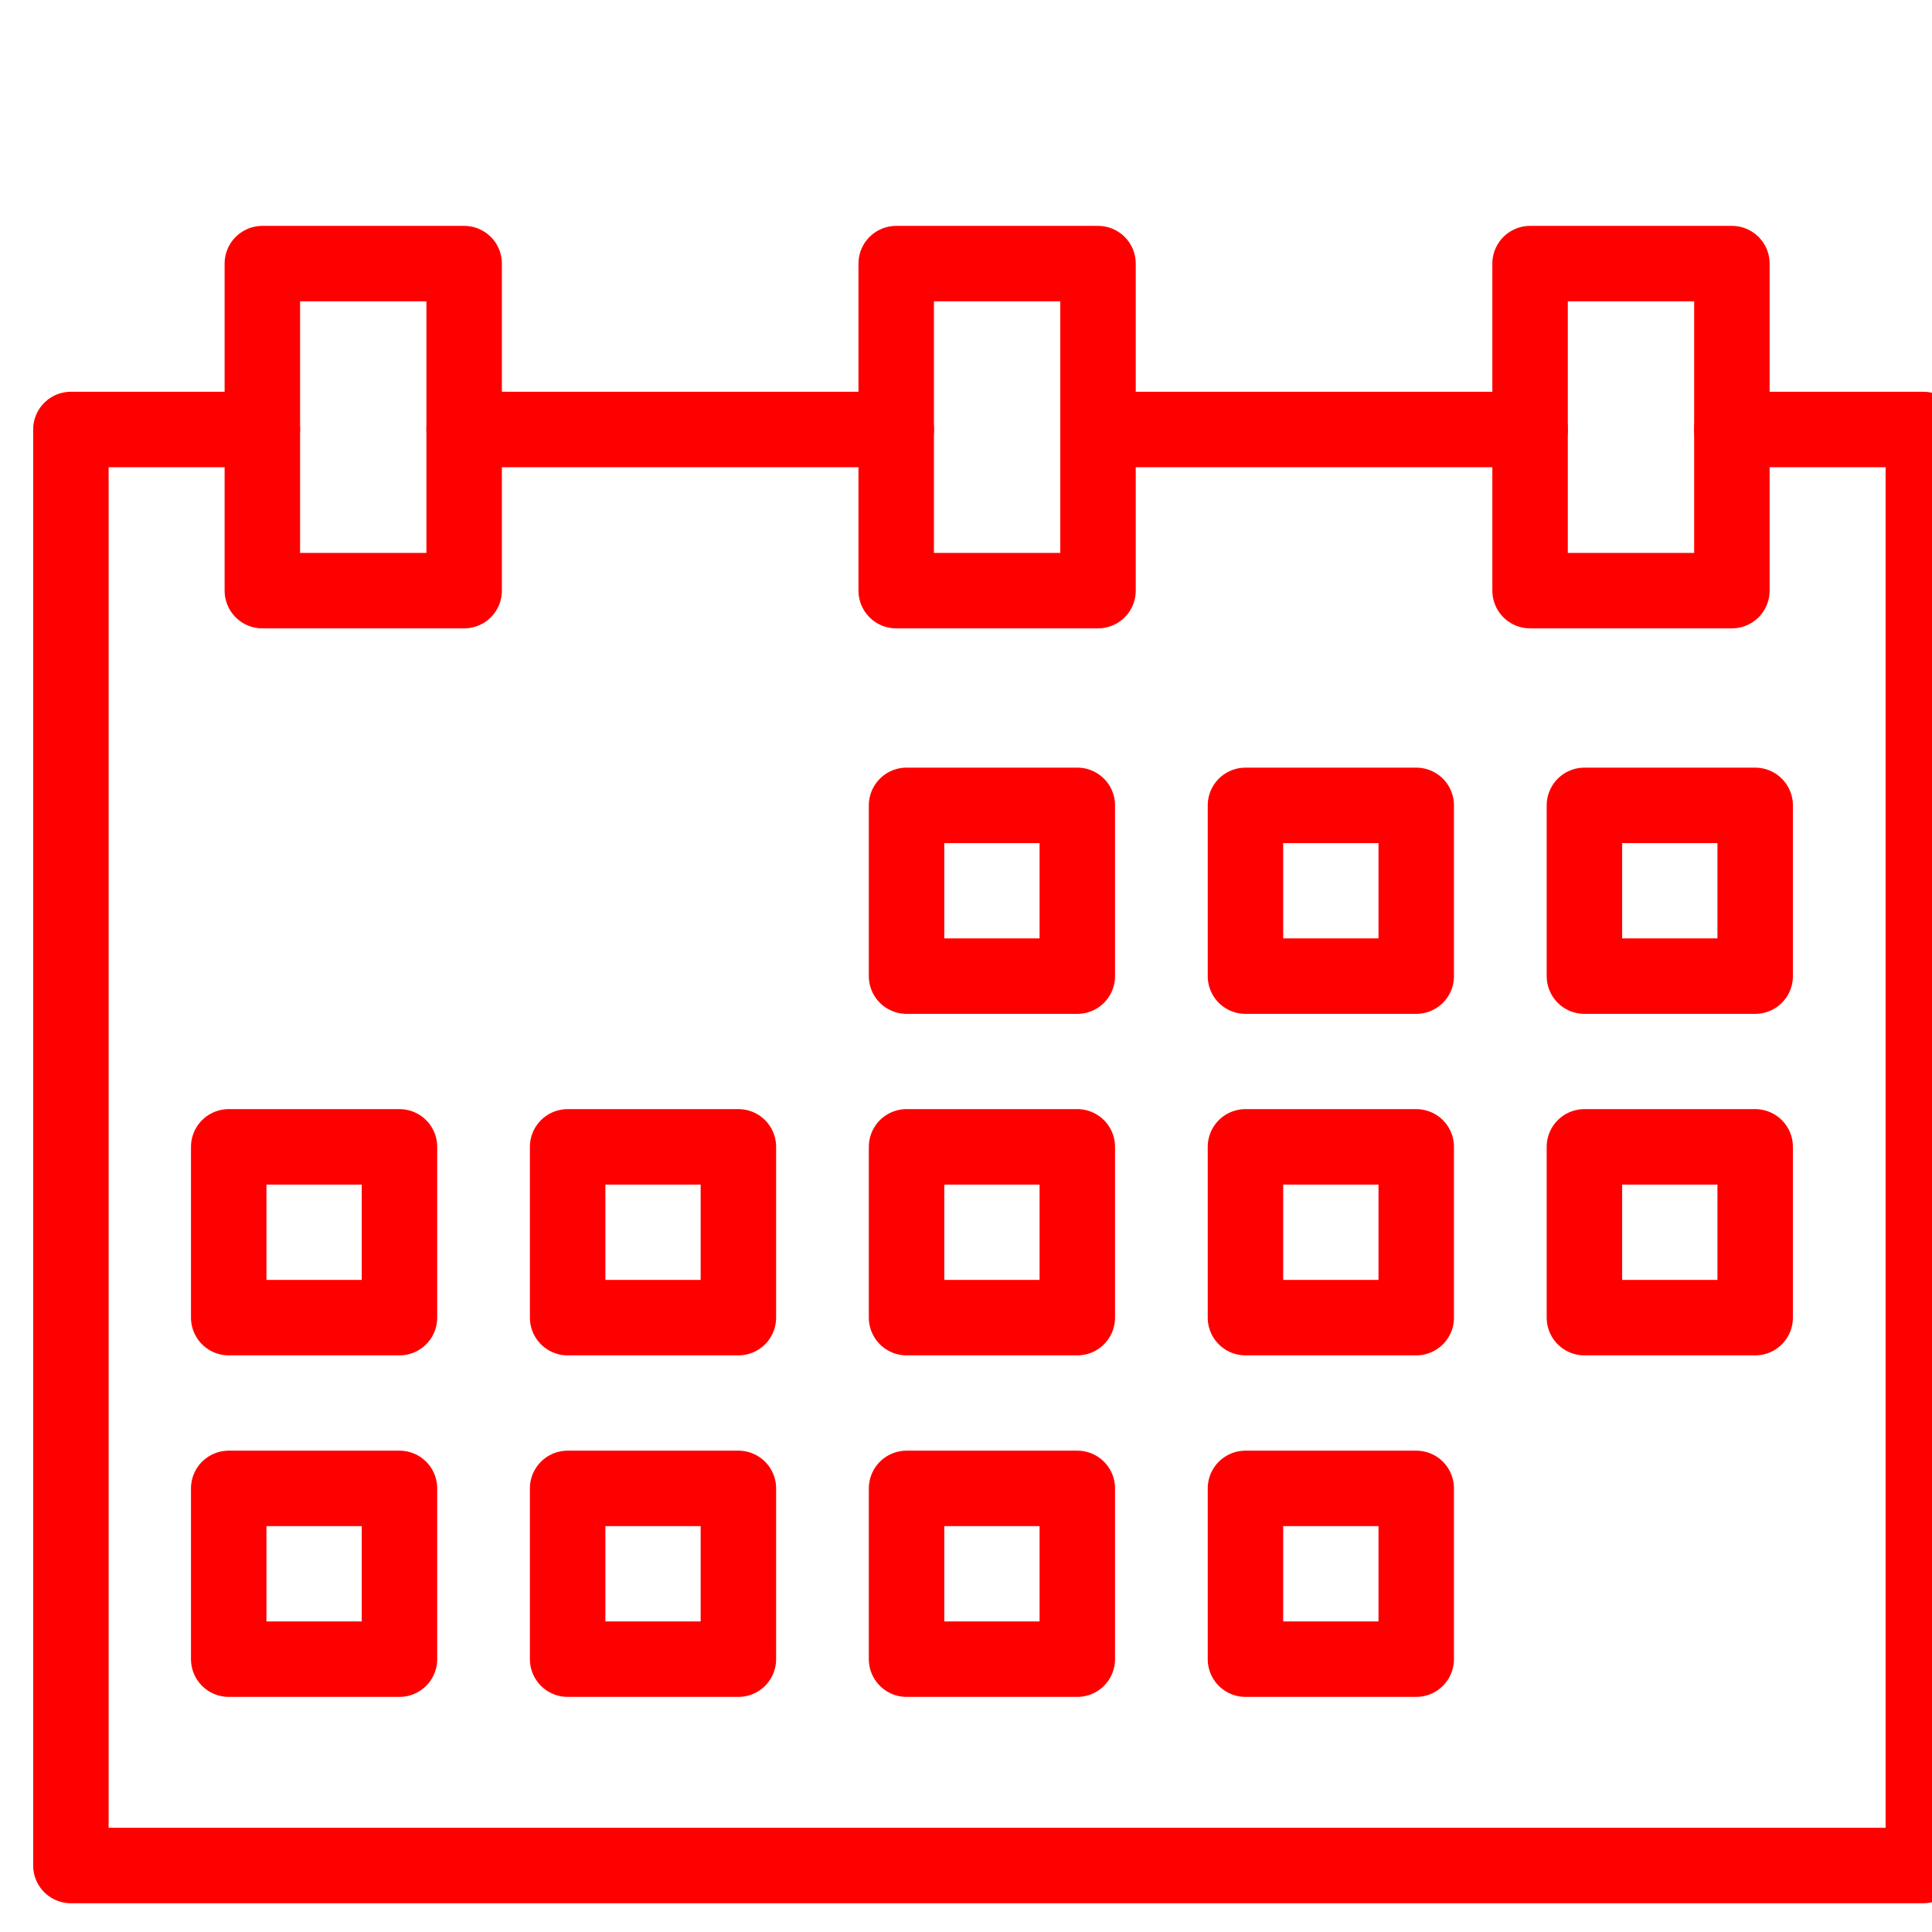
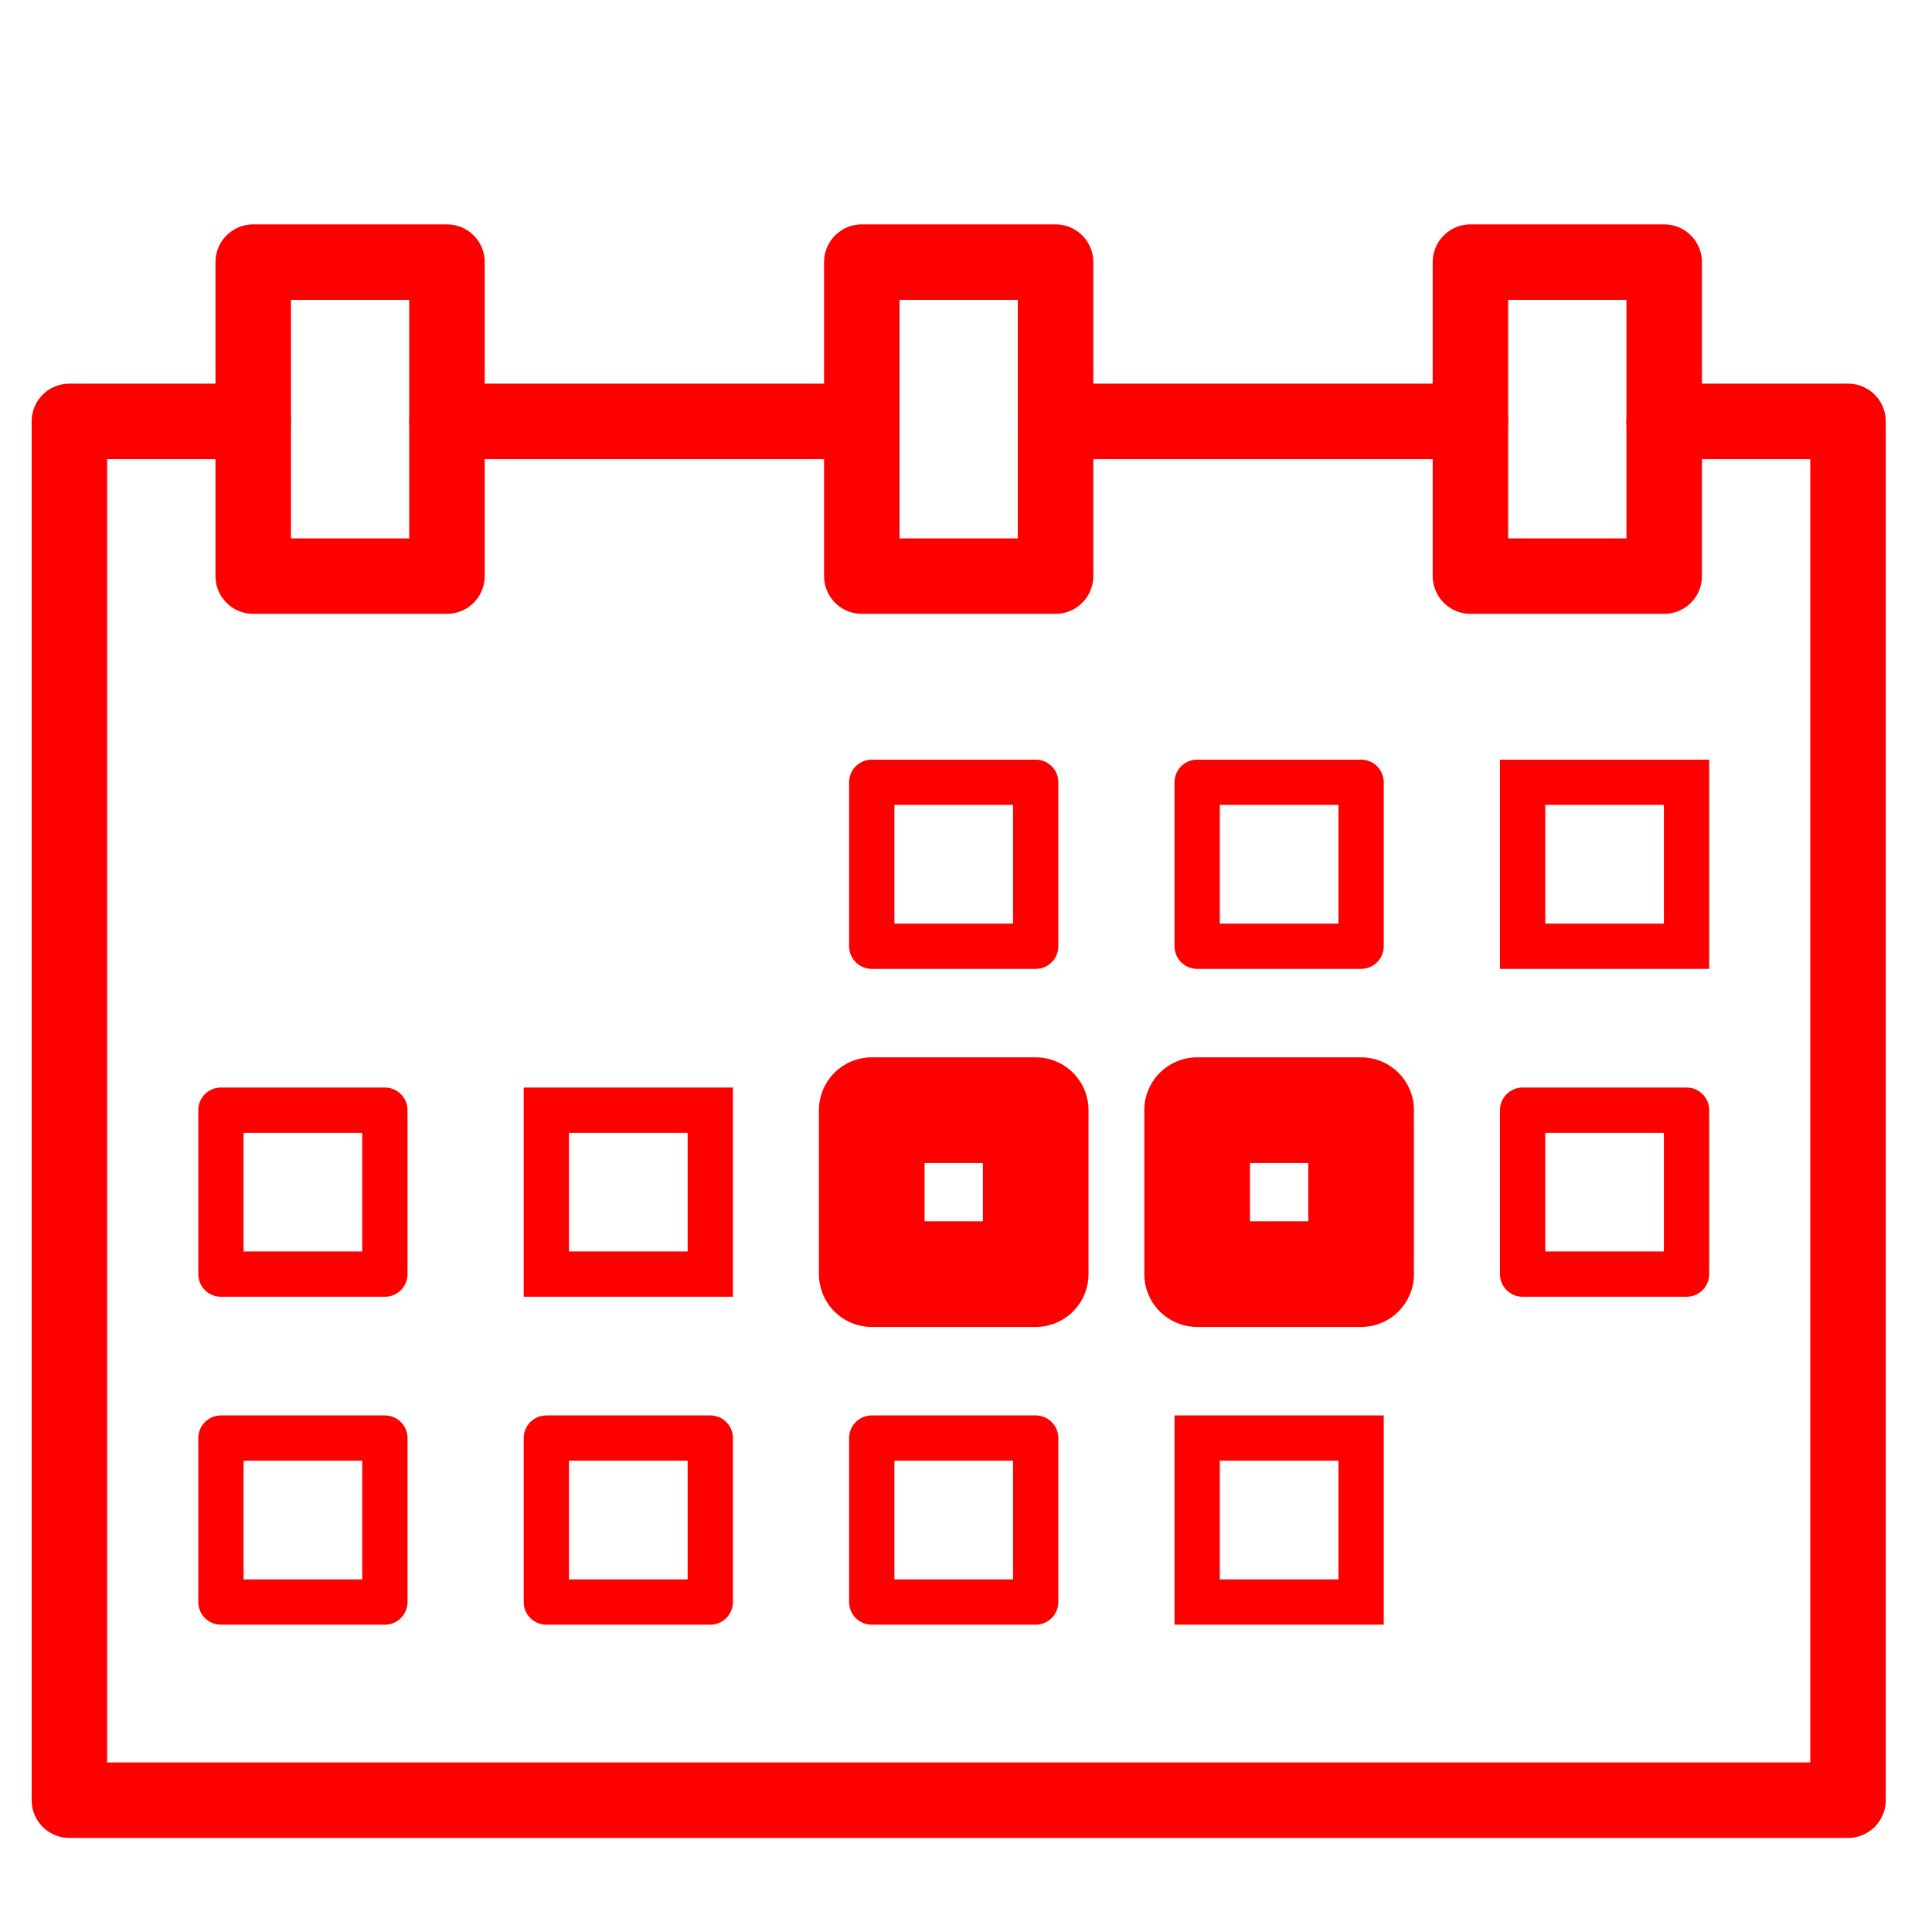
<svg xmlns="http://www.w3.org/2000/svg" version="1.1" id="Calque_1" x="0px" y="0px" width="128px" height="128px" viewBox="0 0 128 128" enable-background="new 0 0 128 128" xml:space="preserve">
  <g id="Calque_2" display="none">
</g>
-   <g>
-     <polyline fill="none" stroke="#FF0000" stroke-width="5" stroke-linecap="round" stroke-linejoin="round" stroke-miterlimit="10" points="   114.738,28.455 127.426,28.455 127.426,123.595 4.697,123.595 4.697,28.455 17.38,28.455  " />
-     <line fill="none" stroke="#FF0000" stroke-width="5" stroke-linecap="round" stroke-linejoin="round" stroke-miterlimit="10" x1="72.746" y1="28.455" x2="101.372" y2="28.455" />
-     <line fill="none" stroke="#FF0000" stroke-width="5" stroke-linecap="round" stroke-linejoin="round" stroke-miterlimit="10" x1="30.751" y1="28.455" x2="59.378" y2="28.455" />
-     <rect x="60.062" y="53.358" fill="none" stroke="#FF0000" stroke-width="5" stroke-linecap="round" stroke-linejoin="round" stroke-miterlimit="10" width="11.312" height="11.313" />
-     <rect x="82.515" y="53.358" fill="none" stroke="#FF0000" stroke-width="5" stroke-linecap="round" stroke-linejoin="round" stroke-miterlimit="10" width="11.314" height="11.313" />
-     <rect x="104.972" y="53.358" fill="none" stroke="#FF0000" stroke-width="5" stroke-linecap="round" stroke-linejoin="round" stroke-miterlimit="10" width="11.313" height="11.313" />
-     <rect x="15.153" y="75.982" fill="none" stroke="#FF0000" stroke-width="5" stroke-linecap="round" stroke-linejoin="round" stroke-miterlimit="10" width="11.313" height="11.314" />
-     <rect x="37.607" y="75.982" fill="none" stroke="#FF0000" stroke-width="5" stroke-linecap="round" stroke-linejoin="round" stroke-miterlimit="10" width="11.313" height="11.314" />
-     <rect x="60.062" y="75.982" fill="none" stroke="#FF0000" stroke-width="5" stroke-linecap="round" stroke-linejoin="round" stroke-miterlimit="10" width="11.312" height="11.314" />
-     <rect x="82.515" y="75.982" fill="none" stroke="#FF0000" stroke-width="5" stroke-linecap="round" stroke-linejoin="round" stroke-miterlimit="10" width="11.314" height="11.314" />
-     <rect x="104.972" y="75.982" fill="none" stroke="#FF0000" stroke-width="5" stroke-linecap="round" stroke-linejoin="round" stroke-miterlimit="10" width="11.313" height="11.314" />
-     <rect x="15.153" y="98.61" fill="none" stroke="#FF0000" stroke-width="5" stroke-linecap="round" stroke-linejoin="round" stroke-miterlimit="10" width="11.313" height="11.313" />
-     <rect x="37.607" y="98.61" fill="none" stroke="#FF0000" stroke-width="5" stroke-linecap="round" stroke-linejoin="round" stroke-miterlimit="10" width="11.313" height="11.313" />
-     <rect x="60.062" y="98.61" fill="none" stroke="#FF0000" stroke-width="5" stroke-linecap="round" stroke-linejoin="round" stroke-miterlimit="10" width="11.312" height="11.313" />
-     <rect x="82.515" y="98.61" fill="none" stroke="#FF0000" stroke-width="5" stroke-linecap="round" stroke-linejoin="round" stroke-miterlimit="10" width="11.314" height="11.313" />
-     <rect x="17.381" y="17.465" fill="none" stroke="#FF0000" stroke-width="5" stroke-linecap="round" stroke-linejoin="round" stroke-miterlimit="10" width="13.37" height="21.666" />
-     <rect x="59.376" y="17.465" fill="none" stroke="#FF0000" stroke-width="5" stroke-linecap="round" stroke-linejoin="round" stroke-miterlimit="10" width="13.37" height="21.666" />
-     <rect x="101.372" y="17.465" fill="none" stroke="#FF0000" stroke-width="5" stroke-linecap="round" stroke-linejoin="round" stroke-miterlimit="10" width="13.37" height="21.666" />
-   </g>
+   <polyline fill="none" stroke="#FF0000" stroke-width="5" stroke-linecap="round" stroke-linejoin="round" stroke-miterlimit="10" points="  110.253,27.917 122.436,27.917 122.436,119.267 4.597,119.267 4.597,27.917 16.775,27.917 " />
+   <line fill="none" stroke="#FF0000" stroke-width="5" stroke-linecap="round" stroke-linejoin="round" stroke-miterlimit="10" x1="69.935" y1="27.917" x2="97.42" y2="27.917" />
+   <line fill="none" stroke="#FF0000" stroke-width="5" stroke-linecap="round" stroke-linejoin="round" stroke-miterlimit="10" x1="29.613" y1="27.917" x2="57.099" y2="27.917" />
+   <rect x="57.756" y="51.828" fill="none" stroke="#FF0000" stroke-width="3" stroke-linecap="round" stroke-linejoin="round" stroke-miterlimit="10" width="10.861" height="10.862" />
+   <rect x="79.314" y="51.828" fill="none" stroke="#FF0000" stroke-width="3" stroke-linecap="round" stroke-linejoin="round" stroke-miterlimit="10" width="10.863" height="10.862" />
+   <rect x="100.877" y="51.828" fill="none" stroke="#FF0000" stroke-width="3" stroke-linecap="round" stroke-miterlimit="10" width="10.861" height="10.862" />
+   <rect x="14.637" y="73.551" fill="none" stroke="#FF0000" stroke-width="3" stroke-linecap="round" stroke-linejoin="round" stroke-miterlimit="10" width="10.862" height="10.862" />
+   <rect x="36.196" y="73.551" fill="none" stroke="#FF0000" stroke-width="3" stroke-linecap="round" stroke-miterlimit="10" width="10.862" height="10.862" />
+   <rect x="57.756" y="73.551" fill="none" stroke="#FF0000" stroke-width="7" stroke-linecap="round" stroke-linejoin="round" stroke-miterlimit="10" width="10.861" height="10.862" />
+   <rect x="79.314" y="73.551" fill="none" stroke="#FF0000" stroke-width="7" stroke-linecap="round" stroke-linejoin="round" stroke-miterlimit="10" width="10.863" height="10.862" />
+   <rect x="100.877" y="73.551" fill="none" stroke="#FF0000" stroke-width="3" stroke-linecap="round" stroke-linejoin="round" stroke-miterlimit="10" width="10.861" height="10.862" />
+   <rect x="14.637" y="95.276" fill="none" stroke="#FF0000" stroke-width="3" stroke-linecap="round" stroke-linejoin="round" stroke-miterlimit="10" width="10.862" height="10.862" />
+   <rect x="36.196" y="95.276" fill="none" stroke="#FF0000" stroke-width="3" stroke-linecap="round" stroke-linejoin="round" stroke-miterlimit="10" width="10.862" height="10.862" />
+   <rect x="57.756" y="95.276" fill="none" stroke="#FF0000" stroke-width="3" stroke-linecap="round" stroke-linejoin="round" stroke-miterlimit="10" width="10.861" height="10.862" />
+   <rect x="79.314" y="95.276" fill="none" stroke="#FF0000" stroke-width="3" stroke-linecap="round" stroke-miterlimit="10" width="10.863" height="10.862" />
+   <rect x="16.776" y="17.365" fill="none" stroke="#FF0000" stroke-width="5" stroke-linecap="round" stroke-linejoin="round" stroke-miterlimit="10" width="12.837" height="20.803" />
+   <rect x="57.097" y="17.365" fill="none" stroke="#FF0000" stroke-width="5" stroke-linecap="round" stroke-linejoin="round" stroke-miterlimit="10" width="12.837" height="20.803" />
+   <rect x="97.42" y="17.365" fill="none" stroke="#FF0000" stroke-width="5" stroke-linecap="round" stroke-linejoin="round" stroke-miterlimit="10" width="12.837" height="20.803" />
</svg>
